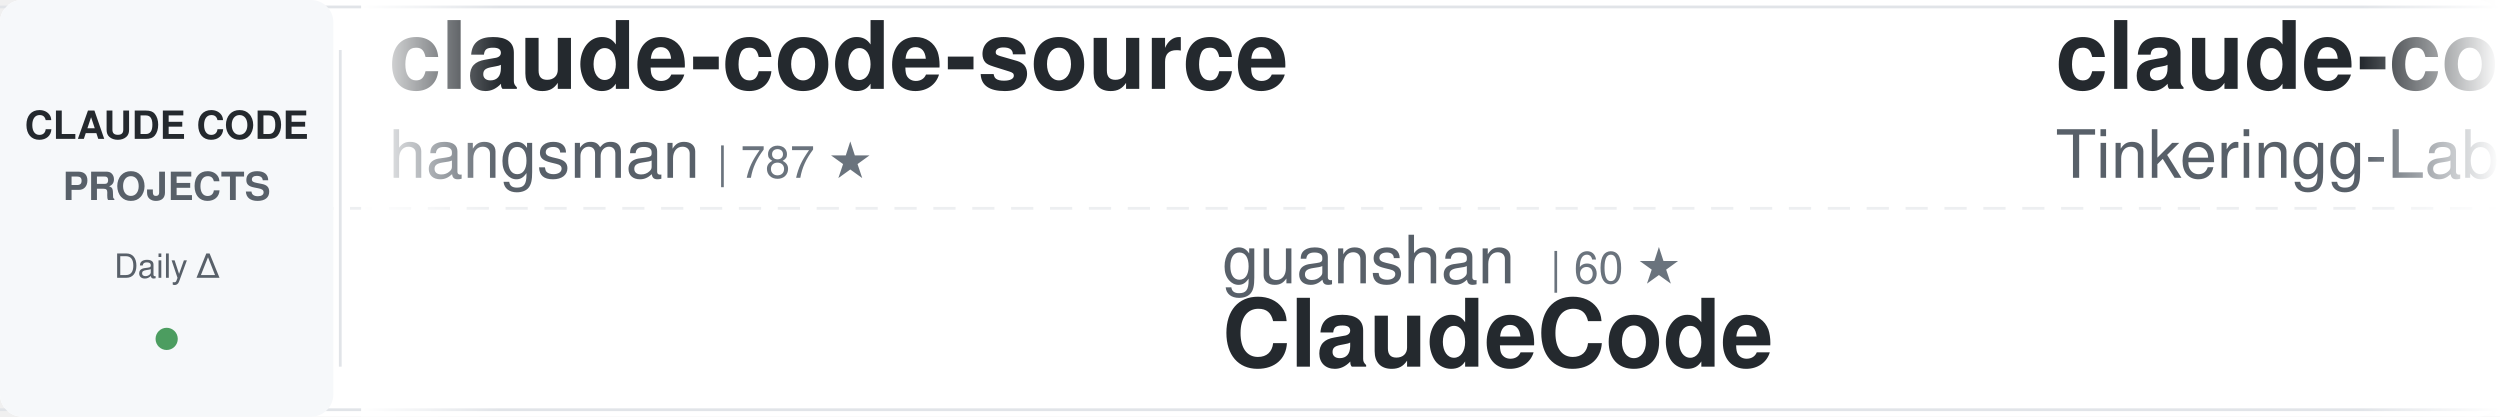
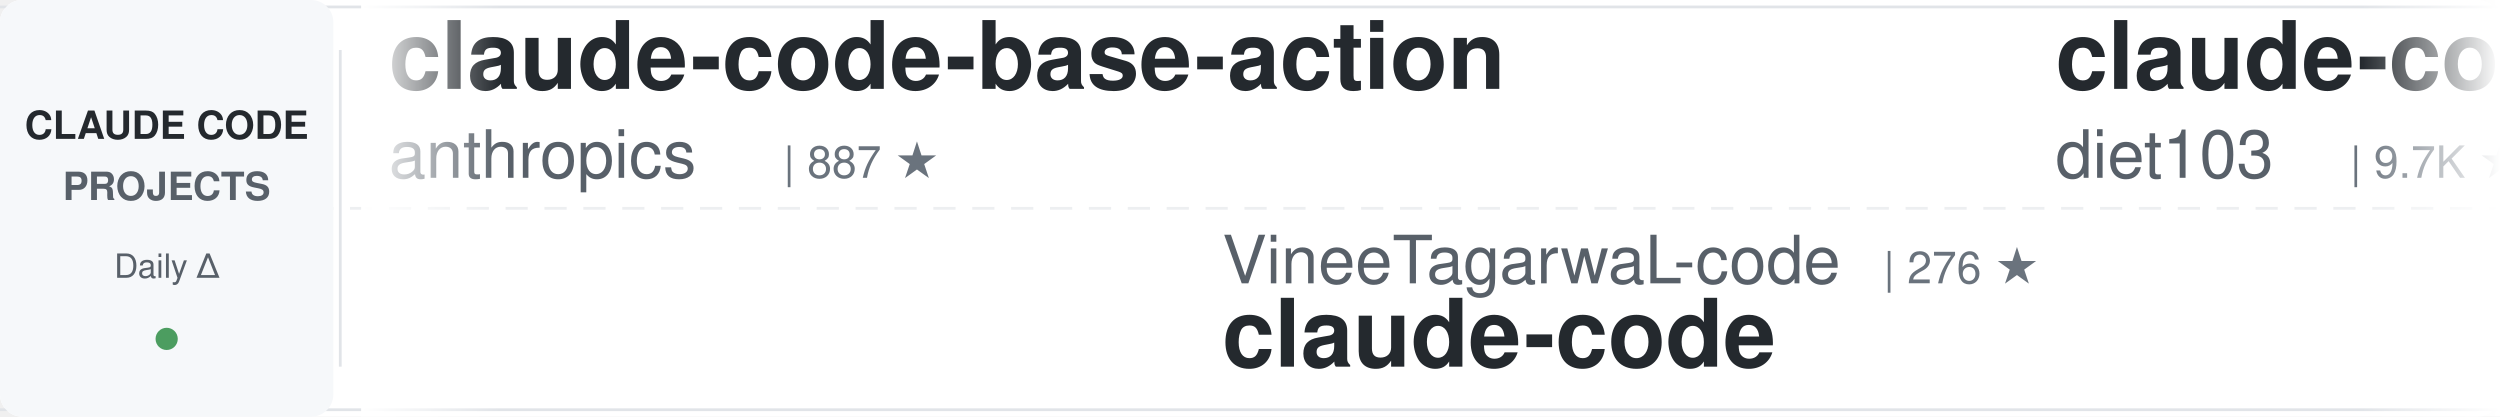
<svg xmlns="http://www.w3.org/2000/svg" width="900" height="150">
  <defs>
    <linearGradient id="awesomeLeftFade" x1="0%" y1="0%" x2="100%" y2="0%">
      <stop offset="0%" style="stop-color:#ffffff;stop-opacity:1" />
      <stop offset="100%" style="stop-color:#ffffff;stop-opacity:0" />
    </linearGradient>
    <linearGradient id="awesomeRightFade" x1="0%" y1="0%" x2="100%" y2="0%">
      <stop offset="0%" style="stop-color:#ffffff;stop-opacity:0" />
      <stop offset="100%" style="stop-color:#ffffff;stop-opacity:1" />
    </linearGradient>
  </defs>
  <rect width="900" height="150" fill="#ffffff" rx="8" />
  <rect x="0" y="2" width="900" height="1" fill="#e1e4e8" />
  <rect x="0" y="147" width="900" height="1" fill="#e1e4e8" />
  <line x1="0" y1="75" x2="900" y2="75" stroke="#e1e4e8" stroke-width="1" stroke-dasharray="8 6" opacity="0.6" />
  <rect x="0" y="0" width="120" height="150" fill="#f6f8fa" rx="8" />
  <text x="60" y="50" font-family="-apple-system, BlinkMacSystemFont, 'Segoe UI', Helvetica, Arial, sans-serif" font-size="14" font-weight="600" fill="#24292e" text-anchor="middle">CLAUDE CODE</text>
  <text x="60" y="72" font-family="-apple-system, BlinkMacSystemFont, 'Segoe UI', Helvetica, Arial, sans-serif" font-size="14" font-weight="600" fill="#586069" text-anchor="middle">PROJECTS</text>
  <text x="60" y="100" font-family="-apple-system, BlinkMacSystemFont, 'Segoe UI', Helvetica, Arial, sans-serif" font-size="12" font-weight="500" fill="#586069" text-anchor="middle">Daily Δ</text>
  <circle cx="60" cy="122" r="4" fill="#22863a" opacity="0.8" />
  <rect x="122" y="18" width="1" height="114" fill="#e1e4e8" />
  <clipPath id="awesomeTickerClip">
    <rect x="130" y="0" width="770" height="150" />
  </clipPath>
  <g clip-path="url(#awesomeTickerClip)">
    <g id="awesomeTickerItems">
      <animateTransform attributeName="transform" attributeType="XML" type="translate" from="0 0" to="-3000 0" dur="54s" repeatCount="indefinite" />
      <g transform="translate(0, 0)">
-         <text x="140" y="32" font-family="-apple-system, BlinkMacSystemFont, 'Segoe UI', Helvetica, Arial, sans-serif" font-size="34" font-weight="600" fill="#24292e">claude-code-source</text>
-         <text x="140" y="64" font-family="-apple-system, BlinkMacSystemFont, 'Segoe UI', Helvetica, Arial, sans-serif" font-size="24" font-weight="400" fill="#586069">hangsman</text>
-         <text x="258" y="64" font-family="-apple-system, BlinkMacSystemFont, 'Segoe UI', Helvetica, Arial, sans-serif" font-size="16" font-weight="500" fill="#6a737d">| 787 ★</text>
+         <text x="140" y="32" font-family="-apple-system, BlinkMacSystemFont, 'Segoe UI', Helvetica, Arial, sans-serif" font-size="34" font-weight="600" fill="#24292e">claude-code-base-action</text>
+         <text x="140" y="64" font-family="-apple-system, BlinkMacSystemFont, 'Segoe UI', Helvetica, Arial, sans-serif" font-size="24" font-weight="400" fill="#586069">anthropics</text>
+         <text x="282" y="64" font-family="-apple-system, BlinkMacSystemFont, 'Segoe UI', Helvetica, Arial, sans-serif" font-size="16" font-weight="500" fill="#6a737d">| 887 ★</text>
      </g>
      <g transform="translate(300, 0)">
-         <text x="140" y="102" font-family="-apple-system, BlinkMacSystemFont, 'Segoe UI', Helvetica, Arial, sans-serif" font-size="24" font-weight="400" fill="#586069">guanshan</text>
-         <text x="258" y="102" font-family="-apple-system, BlinkMacSystemFont, 'Segoe UI', Helvetica, Arial, sans-serif" font-size="16" font-weight="500" fill="#6a737d">| 60 ★</text>
-         <text x="140" y="132" font-family="-apple-system, BlinkMacSystemFont, 'Segoe UI', Helvetica, Arial, sans-serif" font-size="34" font-weight="600" fill="#24292e">ClaudeCode</text>
+         <text x="140" y="102" font-family="-apple-system, BlinkMacSystemFont, 'Segoe UI', Helvetica, Arial, sans-serif" font-size="24" font-weight="400" fill="#586069">VineeTagarwaL-code</text>
+         <text x="378" y="102" font-family="-apple-system, BlinkMacSystemFont, 'Segoe UI', Helvetica, Arial, sans-serif" font-size="16" font-weight="500" fill="#6a737d">| 276 ★</text>
+         <text x="140" y="132" font-family="-apple-system, BlinkMacSystemFont, 'Segoe UI', Helvetica, Arial, sans-serif" font-size="34" font-weight="600" fill="#24292e">claude-code</text>
      </g>
      <g transform="translate(600, 0)">
-         <text x="140" y="32" font-family="-apple-system, BlinkMacSystemFont, 'Segoe UI', Helvetica, Arial, sans-serif" font-size="34" font-weight="600" fill="#24292e">claude-code</text>
-         <text x="140" y="64" font-family="-apple-system, BlinkMacSystemFont, 'Segoe UI', Helvetica, Arial, sans-serif" font-size="24" font-weight="400" fill="#586069">Tinkeringg-Lab</text>
-         <text x="330" y="64" font-family="-apple-system, BlinkMacSystemFont, 'Segoe UI', Helvetica, Arial, sans-serif" font-size="16" font-weight="500" fill="#6a737d">| 208 ★</text>
+         <text x="140" y="32" font-family="-apple-system, BlinkMacSystemFont, 'Segoe UI', Helvetica, Arial, sans-serif" font-size="34" font-weight="600" fill="#24292e">claude-code-infrastructu...</text>
+         <text x="140" y="64" font-family="-apple-system, BlinkMacSystemFont, 'Segoe UI', Helvetica, Arial, sans-serif" font-size="24" font-weight="400" fill="#586069">diet103</text>
+         <text x="246" y="64" font-family="-apple-system, BlinkMacSystemFont, 'Segoe UI', Helvetica, Arial, sans-serif" font-size="16" font-weight="500" fill="#6a737d">| 9.7K ★</text>
+         <text x="323" y="64" font-family="-apple-system, BlinkMacSystemFont, 'Segoe UI', Helvetica, Arial, sans-serif" font-size="16" font-weight="500" fill="#22863a"> +1</text>
      </g>
      <g transform="translate(900, 0)">
-         <text x="140" y="102" font-family="-apple-system, BlinkMacSystemFont, 'Segoe UI', Helvetica, Arial, sans-serif" font-size="24" font-weight="400" fill="#586069">Piebald-AI</text>
-         <text x="282" y="102" font-family="-apple-system, BlinkMacSystemFont, 'Segoe UI', Helvetica, Arial, sans-serif" font-size="16" font-weight="500" fill="#6a737d">| 11.4K ★</text>
-         <text x="368" y="102" font-family="-apple-system, BlinkMacSystemFont, 'Segoe UI', Helvetica, Arial, sans-serif" font-size="16" font-weight="500" fill="#22863a"> +26</text>
-         <text x="140" y="132" font-family="-apple-system, BlinkMacSystemFont, 'Segoe UI', Helvetica, Arial, sans-serif" font-size="34" font-weight="600" fill="#24292e">claude-code-system-promp...</text>
+         <text x="140" y="102" font-family="-apple-system, BlinkMacSystemFont, 'Segoe UI', Helvetica, Arial, sans-serif" font-size="24" font-weight="400" fill="#586069">Cranot</text>
+         <text x="234" y="102" font-family="-apple-system, BlinkMacSystemFont, 'Segoe UI', Helvetica, Arial, sans-serif" font-size="16" font-weight="500" fill="#6a737d">| 2.8K ★</text>
+         <text x="311" y="102" font-family="-apple-system, BlinkMacSystemFont, 'Segoe UI', Helvetica, Arial, sans-serif" font-size="16" font-weight="500" fill="#22863a"> +2</text>
+         <text x="140" y="132" font-family="-apple-system, BlinkMacSystemFont, 'Segoe UI', Helvetica, Arial, sans-serif" font-size="34" font-weight="600" fill="#24292e">claude-code-guide</text>
      </g>
      <g transform="translate(1200, 0)">
-         <text x="140" y="32" font-family="-apple-system, BlinkMacSystemFont, 'Segoe UI', Helvetica, Arial, sans-serif" font-size="34" font-weight="600" fill="#24292e">claude-code-local</text>
-         <text x="140" y="64" font-family="-apple-system, BlinkMacSystemFont, 'Segoe UI', Helvetica, Arial, sans-serif" font-size="24" font-weight="400" fill="#586069">nicedreamzapp</text>
-         <text x="318" y="64" font-family="-apple-system, BlinkMacSystemFont, 'Segoe UI', Helvetica, Arial, sans-serif" font-size="16" font-weight="500" fill="#6a737d">| 2.8K ★</text>
-         <text x="395" y="64" font-family="-apple-system, BlinkMacSystemFont, 'Segoe UI', Helvetica, Arial, sans-serif" font-size="16" font-weight="500" fill="#22863a"> +4</text>
+         <text x="140" y="32" font-family="-apple-system, BlinkMacSystemFont, 'Segoe UI', Helvetica, Arial, sans-serif" font-size="34" font-weight="600" fill="#24292e">claude-code</text>
+         <text x="140" y="64" font-family="-apple-system, BlinkMacSystemFont, 'Segoe UI', Helvetica, Arial, sans-serif" font-size="24" font-weight="400" fill="#586069">lowcortisolprogrammer</text>
+         <text x="414" y="64" font-family="-apple-system, BlinkMacSystemFont, 'Segoe UI', Helvetica, Arial, sans-serif" font-size="16" font-weight="500" fill="#6a737d">| 171 ★</text>
      </g>
      <g transform="translate(1500, 0)">
-         <text x="140" y="102" font-family="-apple-system, BlinkMacSystemFont, 'Segoe UI', Helvetica, Arial, sans-serif" font-size="24" font-weight="400" fill="#586069">frankbria</text>
-         <text x="270" y="102" font-family="-apple-system, BlinkMacSystemFont, 'Segoe UI', Helvetica, Arial, sans-serif" font-size="16" font-weight="500" fill="#6a737d">| 9.5K ★</text>
-         <text x="347" y="102" font-family="-apple-system, BlinkMacSystemFont, 'Segoe UI', Helvetica, Arial, sans-serif" font-size="16" font-weight="500" fill="#22863a"> +12</text>
-         <text x="140" y="132" font-family="-apple-system, BlinkMacSystemFont, 'Segoe UI', Helvetica, Arial, sans-serif" font-size="34" font-weight="600" fill="#24292e">ralph-claude-code</text>
+         <text x="140" y="102" font-family="-apple-system, BlinkMacSystemFont, 'Segoe UI', Helvetica, Arial, sans-serif" font-size="24" font-weight="400" fill="#586069">ChinaSiro</text>
+         <text x="270" y="102" font-family="-apple-system, BlinkMacSystemFont, 'Segoe UI', Helvetica, Arial, sans-serif" font-size="16" font-weight="500" fill="#6a737d">| 9.4K ★</text>
+         <text x="347" y="102" font-family="-apple-system, BlinkMacSystemFont, 'Segoe UI', Helvetica, Arial, sans-serif" font-size="16" font-weight="500" fill="#22863a"> +4</text>
+         <text x="140" y="132" font-family="-apple-system, BlinkMacSystemFont, 'Segoe UI', Helvetica, Arial, sans-serif" font-size="34" font-weight="600" fill="#24292e">claude-code-sourcemap</text>
      </g>
      <g transform="translate(1800, 0)">
-         <text x="140" y="32" font-family="-apple-system, BlinkMacSystemFont, 'Segoe UI', Helvetica, Arial, sans-serif" font-size="34" font-weight="600" fill="#24292e">claude-code-source-code-...</text>
-         <text x="140" y="64" font-family="-apple-system, BlinkMacSystemFont, 'Segoe UI', Helvetica, Arial, sans-serif" font-size="24" font-weight="400" fill="#586069">ghuntley</text>
-         <text x="258" y="64" font-family="-apple-system, BlinkMacSystemFont, 'Segoe UI', Helvetica, Arial, sans-serif" font-size="16" font-weight="500" fill="#6a737d">| 986 ★</text>
+         <text x="140" y="32" font-family="-apple-system, BlinkMacSystemFont, 'Segoe UI', Helvetica, Arial, sans-serif" font-size="34" font-weight="600" fill="#24292e">andrej-karpathy-skills</text>
+         <text x="140" y="64" font-family="-apple-system, BlinkMacSystemFont, 'Segoe UI', Helvetica, Arial, sans-serif" font-size="24" font-weight="400" fill="#586069">multica-ai</text>
+         <text x="282" y="64" font-family="-apple-system, BlinkMacSystemFont, 'Segoe UI', Helvetica, Arial, sans-serif" font-size="16" font-weight="500" fill="#6a737d">| 181.6K ★</text>
+         <text x="377" y="64" font-family="-apple-system, BlinkMacSystemFont, 'Segoe UI', Helvetica, Arial, sans-serif" font-size="16" font-weight="500" fill="#22863a"> +585</text>
      </g>
      <g transform="translate(2100, 0)">
-         <text x="140" y="102" font-family="-apple-system, BlinkMacSystemFont, 'Segoe UI', Helvetica, Arial, sans-serif" font-size="24" font-weight="400" fill="#586069">jeremylongshore</text>
-         <text x="342" y="102" font-family="-apple-system, BlinkMacSystemFont, 'Segoe UI', Helvetica, Arial, sans-serif" font-size="16" font-weight="500" fill="#6a737d">| 2.4K ★</text>
-         <text x="419" y="102" font-family="-apple-system, BlinkMacSystemFont, 'Segoe UI', Helvetica, Arial, sans-serif" font-size="16" font-weight="500" fill="#22863a"> +9</text>
-         <text x="140" y="132" font-family="-apple-system, BlinkMacSystemFont, 'Segoe UI', Helvetica, Arial, sans-serif" font-size="34" font-weight="600" fill="#24292e">claude-code-plugins-plus...</text>
+         <text x="140" y="102" font-family="-apple-system, BlinkMacSystemFont, 'Segoe UI', Helvetica, Arial, sans-serif" font-size="24" font-weight="400" fill="#586069">777genius</text>
+         <text x="270" y="102" font-family="-apple-system, BlinkMacSystemFont, 'Segoe UI', Helvetica, Arial, sans-serif" font-size="16" font-weight="500" fill="#6a737d">| 915 ★</text>
+         <text x="140" y="132" font-family="-apple-system, BlinkMacSystemFont, 'Segoe UI', Helvetica, Arial, sans-serif" font-size="34" font-weight="600" fill="#24292e">claude-code-source-code</text>
      </g>
      <g transform="translate(2400, 0)">
-         <text x="140" y="32" font-family="-apple-system, BlinkMacSystemFont, 'Segoe UI', Helvetica, Arial, sans-serif" font-size="34" font-weight="600" fill="#24292e">awesome-claude-code-suba...</text>
-         <text x="140" y="64" font-family="-apple-system, BlinkMacSystemFont, 'Segoe UI', Helvetica, Arial, sans-serif" font-size="24" font-weight="400" fill="#586069">VoltAgent</text>
-         <text x="270" y="64" font-family="-apple-system, BlinkMacSystemFont, 'Segoe UI', Helvetica, Arial, sans-serif" font-size="16" font-weight="500" fill="#6a737d">| 22.3K ★</text>
-         <text x="356" y="64" font-family="-apple-system, BlinkMacSystemFont, 'Segoe UI', Helvetica, Arial, sans-serif" font-size="16" font-weight="500" fill="#22863a"> +33</text>
+         <text x="140" y="32" font-family="-apple-system, BlinkMacSystemFont, 'Segoe UI', Helvetica, Arial, sans-serif" font-size="34" font-weight="600" fill="#24292e">claude-code-ultimate-gui...</text>
+         <text x="140" y="64" font-family="-apple-system, BlinkMacSystemFont, 'Segoe UI', Helvetica, Arial, sans-serif" font-size="24" font-weight="400" fill="#586069">FlorianBruniaux</text>
+         <text x="342" y="64" font-family="-apple-system, BlinkMacSystemFont, 'Segoe UI', Helvetica, Arial, sans-serif" font-size="16" font-weight="500" fill="#6a737d">| 5.2K ★</text>
+         <text x="419" y="64" font-family="-apple-system, BlinkMacSystemFont, 'Segoe UI', Helvetica, Arial, sans-serif" font-size="16" font-weight="500" fill="#22863a"> +17</text>
      </g>
      <g transform="translate(2700, 0)">
-         <text x="140" y="102" font-family="-apple-system, BlinkMacSystemFont, 'Segoe UI', Helvetica, Arial, sans-serif" font-size="24" font-weight="400" fill="#586069">disler</text>
-         <text x="234" y="102" font-family="-apple-system, BlinkMacSystemFont, 'Segoe UI', Helvetica, Arial, sans-serif" font-size="16" font-weight="500" fill="#6a737d">| 1.4K ★</text>
-         <text x="311" y="102" font-family="-apple-system, BlinkMacSystemFont, 'Segoe UI', Helvetica, Arial, sans-serif" font-size="16" font-weight="500" fill="#22863a"> +3</text>
-         <text x="140" y="132" font-family="-apple-system, BlinkMacSystemFont, 'Segoe UI', Helvetica, Arial, sans-serif" font-size="34" font-weight="600" fill="#24292e">pi-vs-claude-code</text>
+         <text x="140" y="102" font-family="-apple-system, BlinkMacSystemFont, 'Segoe UI', Helvetica, Arial, sans-serif" font-size="24" font-weight="400" fill="#586069">SeemSeam</text>
+         <text x="258" y="102" font-family="-apple-system, BlinkMacSystemFont, 'Segoe UI', Helvetica, Arial, sans-serif" font-size="16" font-weight="500" fill="#6a737d">| 3.1K ★</text>
+         <text x="335" y="102" font-family="-apple-system, BlinkMacSystemFont, 'Segoe UI', Helvetica, Arial, sans-serif" font-size="16" font-weight="500" fill="#22863a"> +14</text>
+         <text x="140" y="132" font-family="-apple-system, BlinkMacSystemFont, 'Segoe UI', Helvetica, Arial, sans-serif" font-size="34" font-weight="600" fill="#24292e">claude_codex_bridge</text>
      </g>
      <g transform="translate(3000, 0)">
-         <text x="140" y="32" font-family="-apple-system, BlinkMacSystemFont, 'Segoe UI', Helvetica, Arial, sans-serif" font-size="34" font-weight="600" fill="#24292e">claude-code-source</text>
-         <text x="140" y="64" font-family="-apple-system, BlinkMacSystemFont, 'Segoe UI', Helvetica, Arial, sans-serif" font-size="24" font-weight="400" fill="#586069">hangsman</text>
-         <text x="258" y="64" font-family="-apple-system, BlinkMacSystemFont, 'Segoe UI', Helvetica, Arial, sans-serif" font-size="16" font-weight="500" fill="#6a737d">| 787 ★</text>
+         <text x="140" y="32" font-family="-apple-system, BlinkMacSystemFont, 'Segoe UI', Helvetica, Arial, sans-serif" font-size="34" font-weight="600" fill="#24292e">claude-code-base-action</text>
+         <text x="140" y="64" font-family="-apple-system, BlinkMacSystemFont, 'Segoe UI', Helvetica, Arial, sans-serif" font-size="24" font-weight="400" fill="#586069">anthropics</text>
+         <text x="282" y="64" font-family="-apple-system, BlinkMacSystemFont, 'Segoe UI', Helvetica, Arial, sans-serif" font-size="16" font-weight="500" fill="#6a737d">| 887 ★</text>
      </g>
      <g transform="translate(3300, 0)">
-         <text x="140" y="102" font-family="-apple-system, BlinkMacSystemFont, 'Segoe UI', Helvetica, Arial, sans-serif" font-size="24" font-weight="400" fill="#586069">guanshan</text>
-         <text x="258" y="102" font-family="-apple-system, BlinkMacSystemFont, 'Segoe UI', Helvetica, Arial, sans-serif" font-size="16" font-weight="500" fill="#6a737d">| 60 ★</text>
-         <text x="140" y="132" font-family="-apple-system, BlinkMacSystemFont, 'Segoe UI', Helvetica, Arial, sans-serif" font-size="34" font-weight="600" fill="#24292e">ClaudeCode</text>
+         <text x="140" y="102" font-family="-apple-system, BlinkMacSystemFont, 'Segoe UI', Helvetica, Arial, sans-serif" font-size="24" font-weight="400" fill="#586069">VineeTagarwaL-code</text>
+         <text x="378" y="102" font-family="-apple-system, BlinkMacSystemFont, 'Segoe UI', Helvetica, Arial, sans-serif" font-size="16" font-weight="500" fill="#6a737d">| 276 ★</text>
+         <text x="140" y="132" font-family="-apple-system, BlinkMacSystemFont, 'Segoe UI', Helvetica, Arial, sans-serif" font-size="34" font-weight="600" fill="#24292e">claude-code</text>
      </g>
      <g transform="translate(3600, 0)">
-         <text x="140" y="32" font-family="-apple-system, BlinkMacSystemFont, 'Segoe UI', Helvetica, Arial, sans-serif" font-size="34" font-weight="600" fill="#24292e">claude-code</text>
-         <text x="140" y="64" font-family="-apple-system, BlinkMacSystemFont, 'Segoe UI', Helvetica, Arial, sans-serif" font-size="24" font-weight="400" fill="#586069">Tinkeringg-Lab</text>
-         <text x="330" y="64" font-family="-apple-system, BlinkMacSystemFont, 'Segoe UI', Helvetica, Arial, sans-serif" font-size="16" font-weight="500" fill="#6a737d">| 208 ★</text>
+         <text x="140" y="32" font-family="-apple-system, BlinkMacSystemFont, 'Segoe UI', Helvetica, Arial, sans-serif" font-size="34" font-weight="600" fill="#24292e">claude-code-infrastructu...</text>
+         <text x="140" y="64" font-family="-apple-system, BlinkMacSystemFont, 'Segoe UI', Helvetica, Arial, sans-serif" font-size="24" font-weight="400" fill="#586069">diet103</text>
+         <text x="246" y="64" font-family="-apple-system, BlinkMacSystemFont, 'Segoe UI', Helvetica, Arial, sans-serif" font-size="16" font-weight="500" fill="#6a737d">| 9.7K ★</text>
+         <text x="323" y="64" font-family="-apple-system, BlinkMacSystemFont, 'Segoe UI', Helvetica, Arial, sans-serif" font-size="16" font-weight="500" fill="#22863a"> +1</text>
      </g>
      <g transform="translate(3900, 0)">
-         <text x="140" y="102" font-family="-apple-system, BlinkMacSystemFont, 'Segoe UI', Helvetica, Arial, sans-serif" font-size="24" font-weight="400" fill="#586069">Piebald-AI</text>
-         <text x="282" y="102" font-family="-apple-system, BlinkMacSystemFont, 'Segoe UI', Helvetica, Arial, sans-serif" font-size="16" font-weight="500" fill="#6a737d">| 11.4K ★</text>
-         <text x="368" y="102" font-family="-apple-system, BlinkMacSystemFont, 'Segoe UI', Helvetica, Arial, sans-serif" font-size="16" font-weight="500" fill="#22863a"> +26</text>
-         <text x="140" y="132" font-family="-apple-system, BlinkMacSystemFont, 'Segoe UI', Helvetica, Arial, sans-serif" font-size="34" font-weight="600" fill="#24292e">claude-code-system-promp...</text>
+         <text x="140" y="102" font-family="-apple-system, BlinkMacSystemFont, 'Segoe UI', Helvetica, Arial, sans-serif" font-size="24" font-weight="400" fill="#586069">Cranot</text>
+         <text x="234" y="102" font-family="-apple-system, BlinkMacSystemFont, 'Segoe UI', Helvetica, Arial, sans-serif" font-size="16" font-weight="500" fill="#6a737d">| 2.8K ★</text>
+         <text x="311" y="102" font-family="-apple-system, BlinkMacSystemFont, 'Segoe UI', Helvetica, Arial, sans-serif" font-size="16" font-weight="500" fill="#22863a"> +2</text>
+         <text x="140" y="132" font-family="-apple-system, BlinkMacSystemFont, 'Segoe UI', Helvetica, Arial, sans-serif" font-size="34" font-weight="600" fill="#24292e">claude-code-guide</text>
      </g>
    </g>
  </g>
  <rect x="130" y="0" width="50" height="150" fill="url(#awesomeLeftFade)" />
  <rect x="850" y="0" width="50" height="150" fill="url(#awesomeRightFade)" />
</svg>
